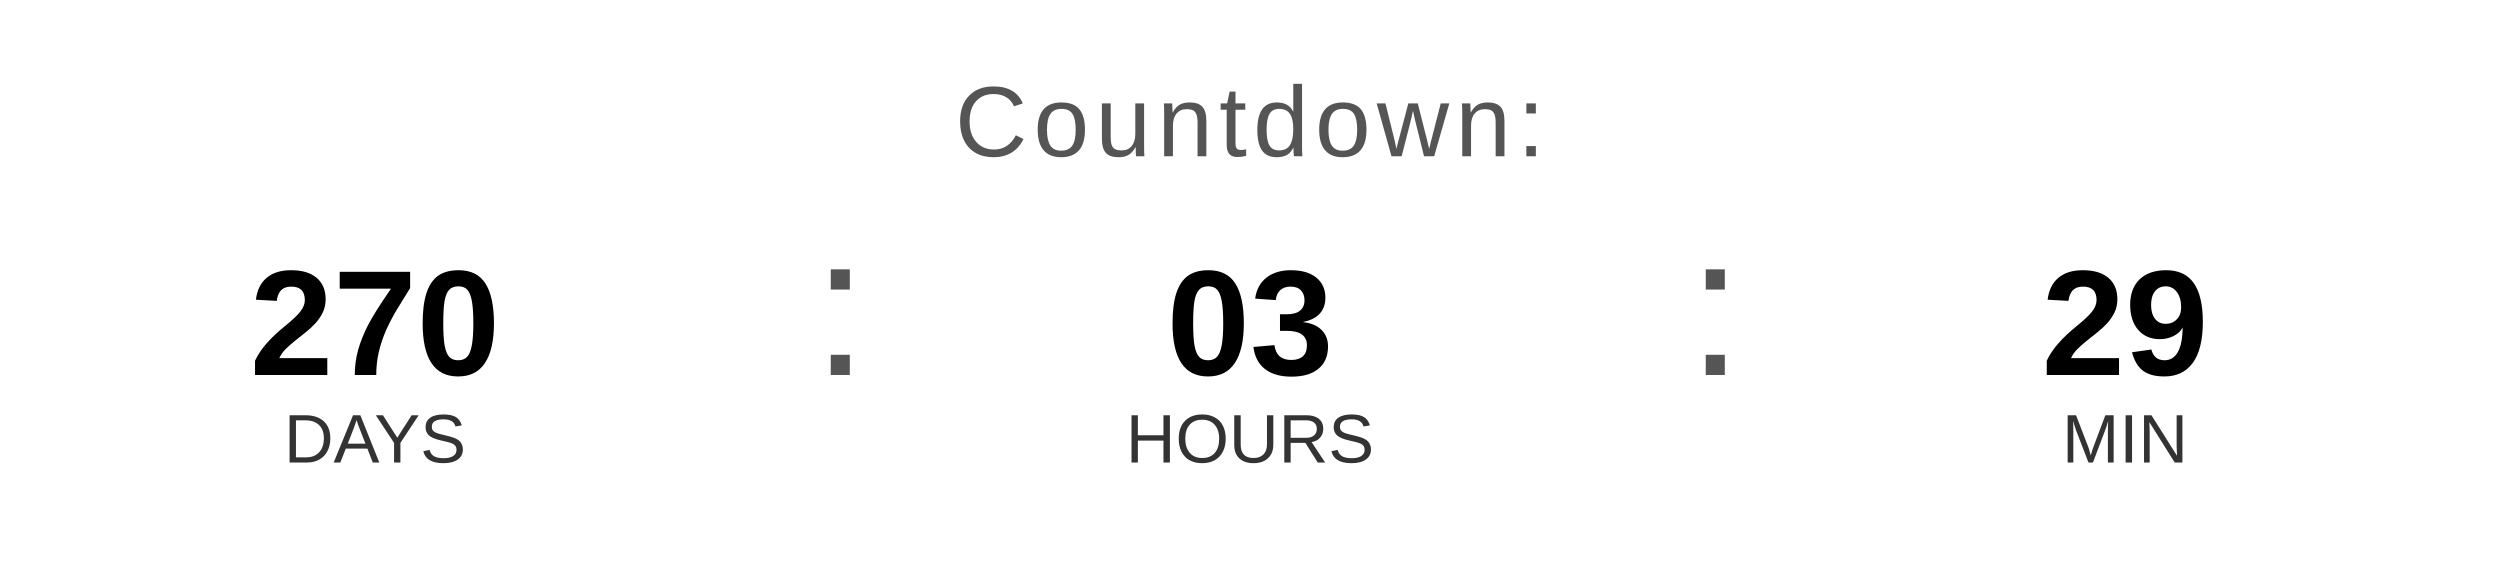
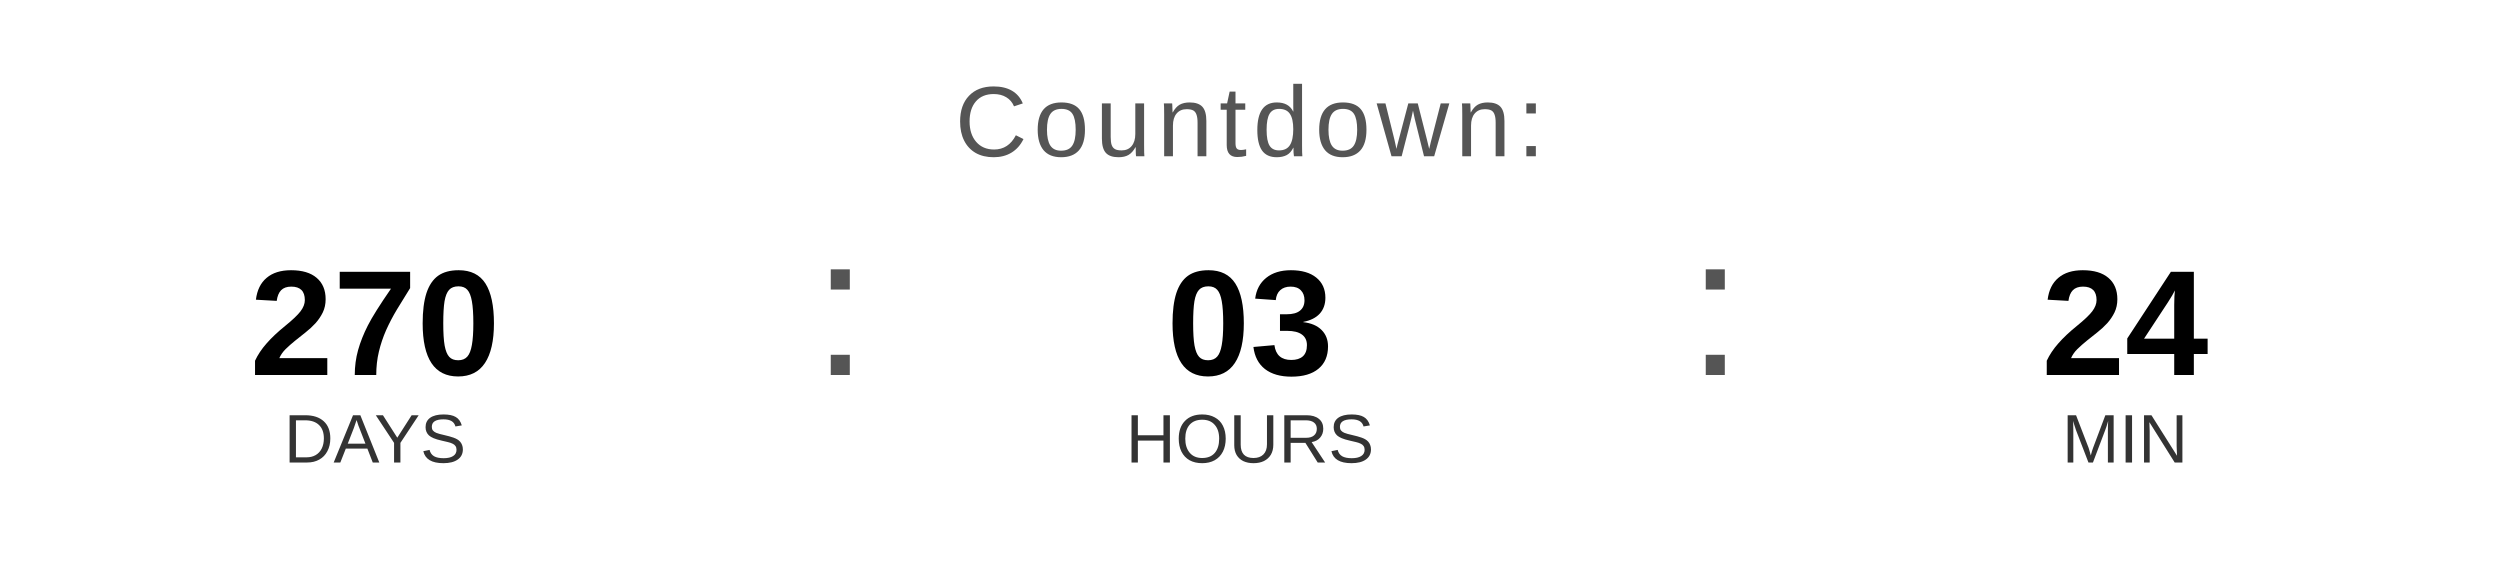
<svg xmlns="http://www.w3.org/2000/svg" width="400" height="90" viewBox="0 0 400 90">
  <text x="200" y="25" font-family="Arial, Helvetica, sans-serif" font-size="16" fill="#555555" text-anchor="middle" letter-spacing="1">
    Countdown:
  </text>
  <text x="60" y="60" font-family="Arial, Helvetica, sans-serif" font-size="24" font-weight="bold" fill="#000000" text-anchor="middle">270</text>
  <text x="60" y="74" font-family="Arial, Helvetica, sans-serif" font-size="11" fill="#333333" text-anchor="middle">DAYS</text>
  <text x="130" y="60" font-family="Arial, sans-serif" font-size="32" fill="#555555">:</text>
  <text x="200" y="60" font-family="Arial, Helvetica, sans-serif" font-size="24" font-weight="bold" fill="#000000" text-anchor="middle">03</text>
  <text x="200" y="74" font-family="Arial, Helvetica, sans-serif" font-size="11" fill="#333333" text-anchor="middle">HOURS</text>
  <text x="270" y="60" font-family="Arial, sans-serif" font-size="32" fill="#555555">:</text>
-   <text x="340" y="60" font-family="Arial, Helvetica, sans-serif" font-size="24" font-weight="bold" fill="#000000" text-anchor="middle">29</text>
+   <text x="340" y="60" font-family="Arial, Helvetica, sans-serif" font-size="24" font-weight="bold" fill="#000000" text-anchor="middle">24</text>
  <text x="340" y="74" font-family="Arial, Helvetica, sans-serif" font-size="11" fill="#333333" text-anchor="middle">MIN</text>
</svg>
